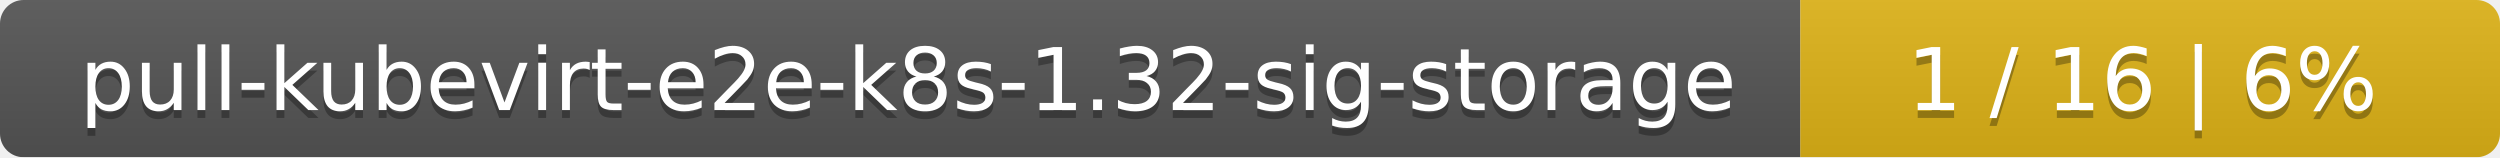
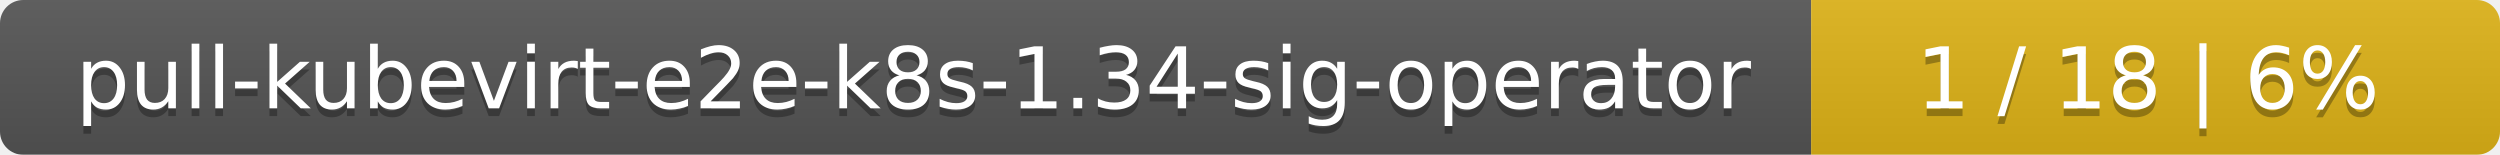
- <svg xmlns="http://www.w3.org/2000/svg" width="318" height="20">
+ <svg xmlns="http://www.w3.org/2000/svg" width="323" height="20">
  <linearGradient id="smooth" x2="0" y2="100%">
    <stop offset="0" stop-color="#bbb" stop-opacity=".1" />
    <stop offset="1" stop-opacity=".1" />
  </linearGradient>
  <mask id="round">
-     <rect width="318" height="20" rx="3" fill="#fff" />
+     <rect width="323" height="20" rx="3" fill="#fff" />
  </mask>
  <g mask="url(#round)">
-     <rect width="229" height="20" fill="#555" />
-     <rect x="229" width="89" height="20" fill="#dfb317" />
-     <rect width="318" height="20" fill="url(#smooth)" />
+     <rect width="234" height="20" fill="#555" />
+     <rect x="234" width="89" height="20" fill="#dfb317" />
+     <rect width="323" height="20" fill="url(#smooth)" />
  </g>
  <g fill="#fff" text-anchor="middle" font-family="DejaVu Sans,Verdana,Geneva,sans-serif" font-size="11">
-     <text x="115.5" y="15" fill="#010101" fill-opacity=".3">pull-kubevirt-e2e-k8s-1.32-sig-storage</text>
-     <text x="115.5" y="14">pull-kubevirt-e2e-k8s-1.32-sig-storage</text>
-     <text x="272.5" y="15" fill="#010101" fill-opacity=".3">1 / 16    |    6%</text>
-     <text x="272.5" y="14">1 / 16    |    6%</text>
+     <text x="118" y="15" fill="#010101" fill-opacity=".3">pull-kubevirt-e2e-k8s-1.34-sig-operator</text>
+     <text x="118" y="14">pull-kubevirt-e2e-k8s-1.34-sig-operator</text>
+     <text x="277.5" y="15" fill="#010101" fill-opacity=".3">1 / 18    |    6%</text>
+     <text x="277.5" y="14">1 / 18    |    6%</text>
  </g>
</svg>
